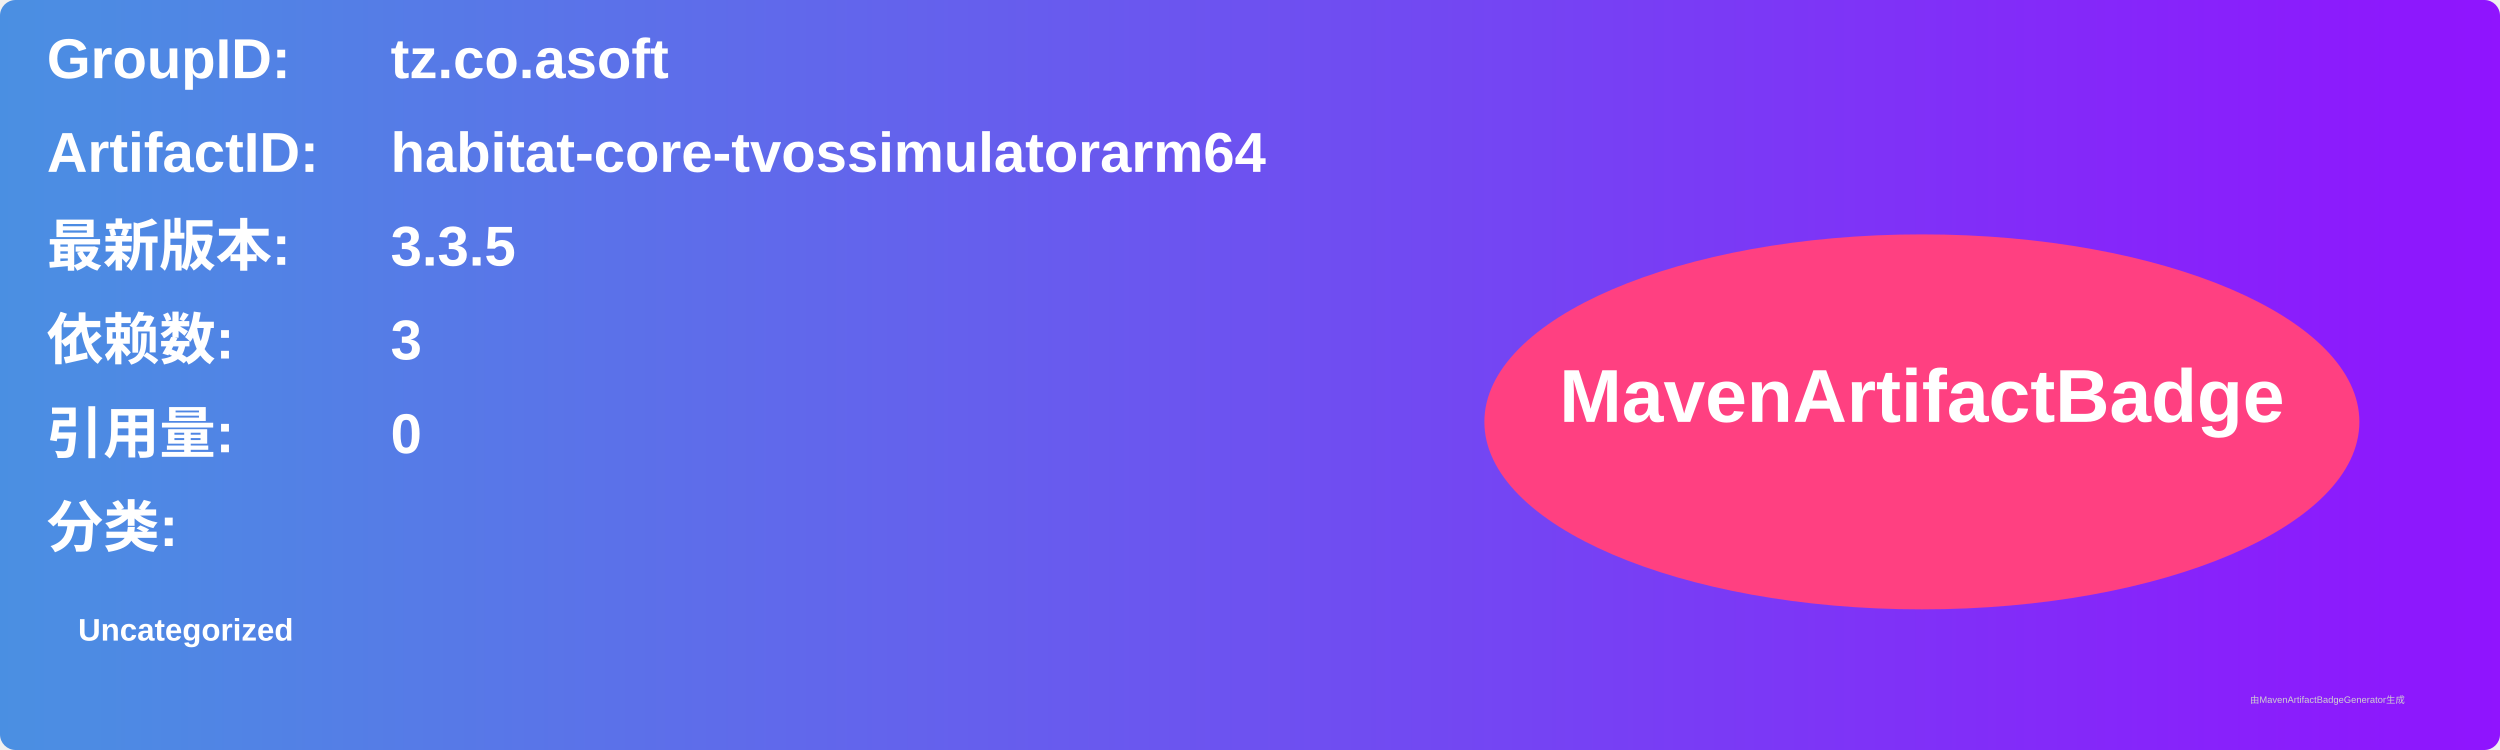
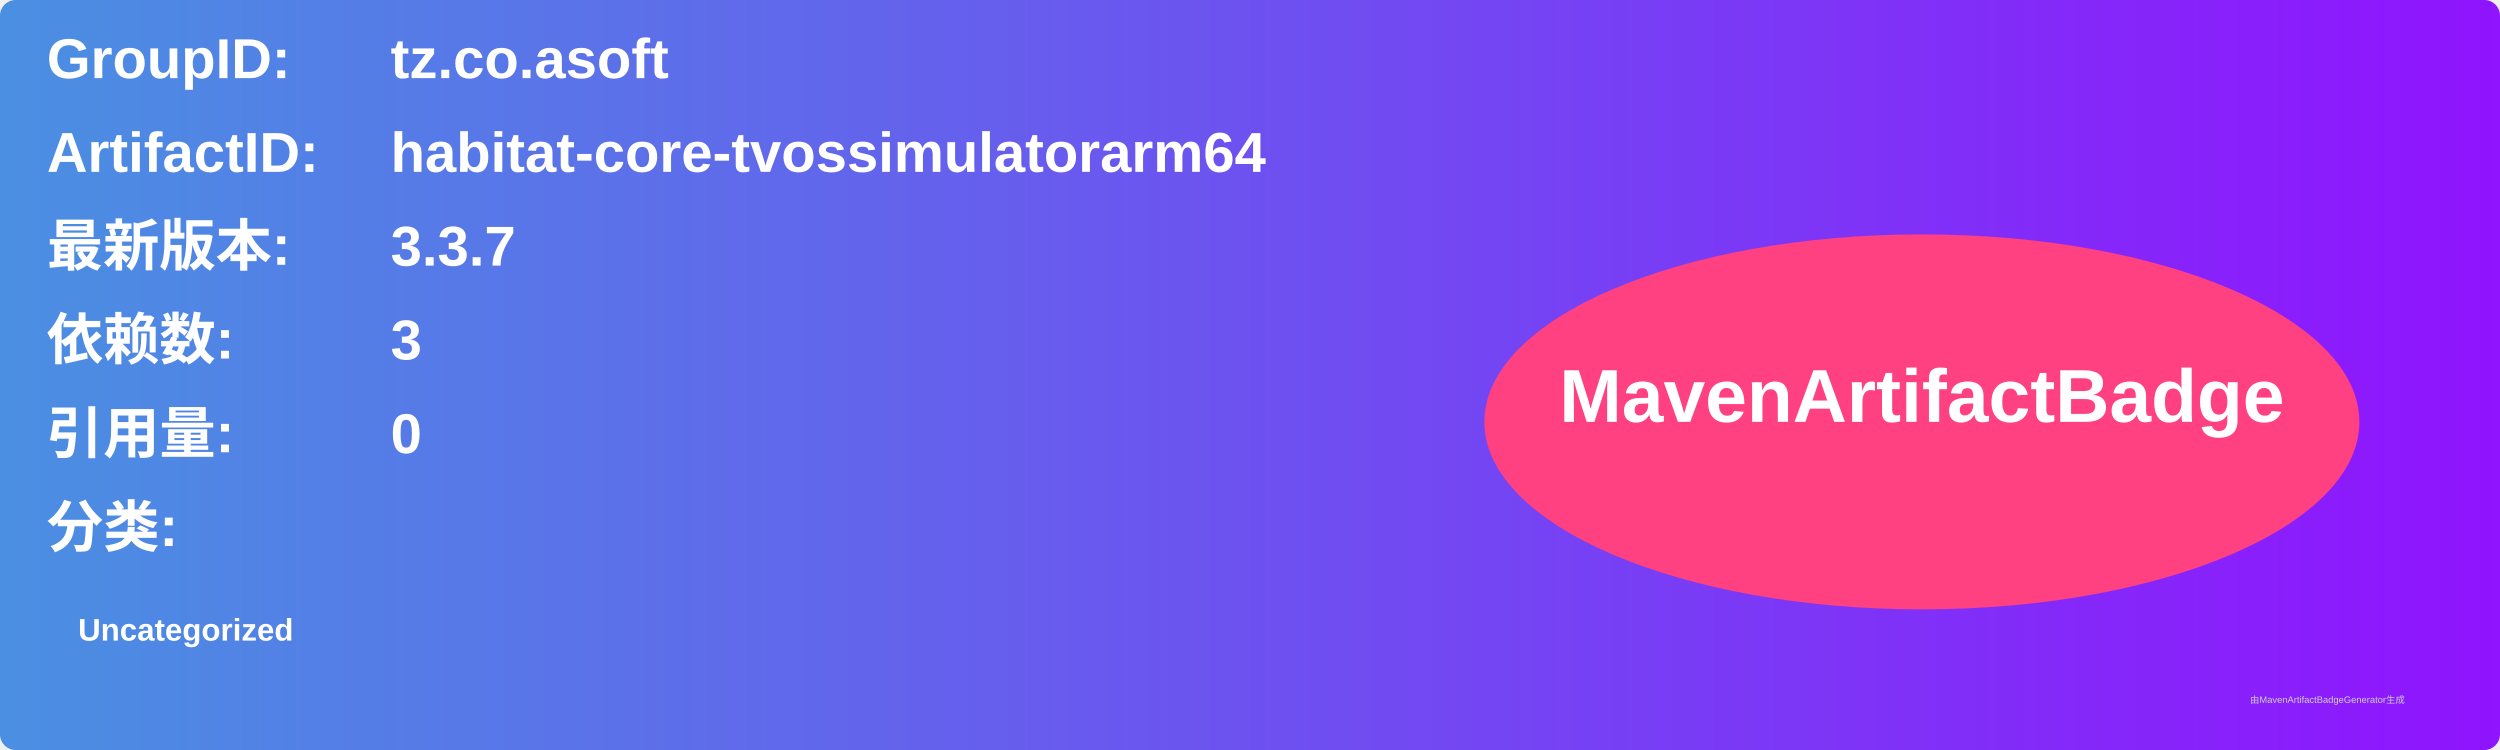
<svg xmlns="http://www.w3.org/2000/svg" width="800" height="240" viewBox="0 0 800 240">
  <linearGradient id="grad" x1="0%" y1="0%" x2="100%" y2="0%">
    <stop offset="0%" stop-color="#4a90e2" />
    <stop offset="100%" stop-color="#9013fe" />
  </linearGradient>
  <rect width="100%" height="100%" rx="5" ry="5" fill="url(#grad)" />
  <g transform="translate(15, 15)">
    <text x="0" y="10" font-family="Arial" font-size="18" fill="white" font-weight="bold" width="260">GroupID:</text>
    <text x="110" y="10" font-family="Arial" font-size="18" fill="white" font-weight="bold" width="460">tz.co.asoft</text>
    <text x="0" y="40" font-family="Arial" font-size="18" fill="white" font-weight="bold" width="260">ArtifactID:</text>
    <text x="110" y="40" font-family="Arial" font-size="18" fill="white" font-weight="bold" width="460">habitat-core-tvossimulatorarm64</text>
    <text x="0" y="70" font-family="Arial" font-size="18" fill="white" font-weight="bold">最新版本:</text>
    <text x="110" y="70" font-family="Arial" font-size="18" fill="white" font-weight="bold">
-       <tspan font-weight="bold">3.3.5</tspan>
+       <tspan font-weight="bold">3.3.7</tspan>
    </text>
    <text x="0" y="100" font-family="Arial" font-size="18" fill="white" font-weight="bold">依赖数: </text>
    <text x="110" y="100" font-family="Arial" font-size="18" fill="white">
      <tspan font-weight="bold">3</tspan>
    </text>
    <text x="0" y="130" font-family="Arial" font-size="18" fill="white" font-weight="bold">引用量: </text>
    <text x="110" y="130" font-family="Arial" font-size="18" fill="white">
      <tspan font-weight="bold">0</tspan>
    </text>
    <text x="0" y="160" font-family="Arial" font-size="18" fill="white" font-weight="bold">分类:</text>
    <text x="10" y="190" font-family="Arial" font-size="10" fill="white">
      <tspan font-weight="bold">Uncategorized</tspan>
    </text>
    <ellipse cx="600" cy="120" rx="140" ry="60" fill="#ff4081" />
    <text x="600" y="120" text-anchor="middle" font-family="Arial" font-size="24" fill="white" font-weight="bold">MavenArtifactBadge</text>
  </g>
  <text x="720" y="225" font-family="Arial" font-size="3" fill="#d0d0d0">由MavenArtifactBadgeGenerator生成</text>
</svg>
